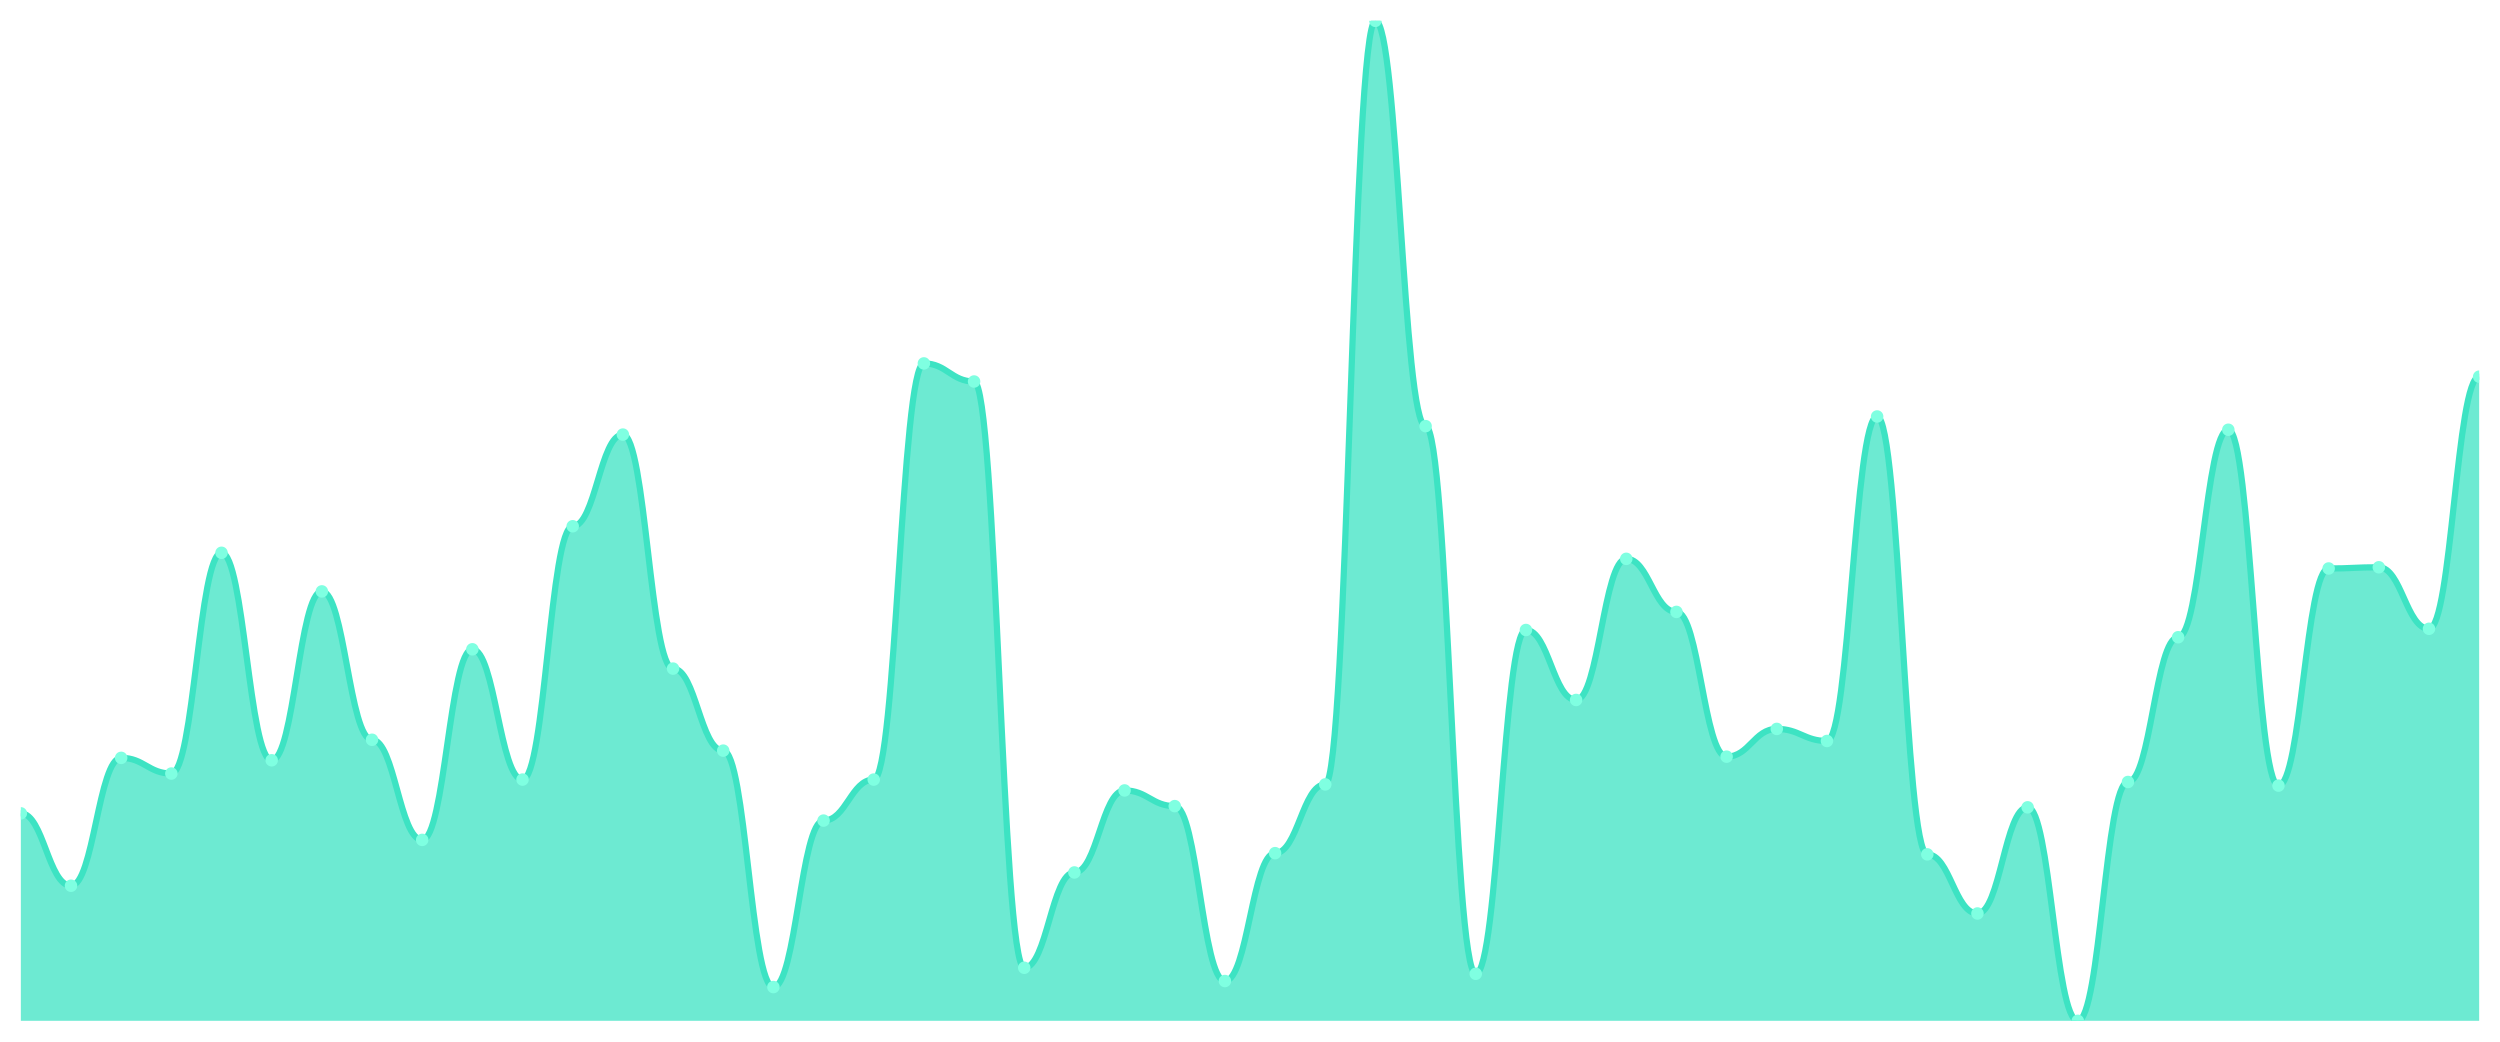
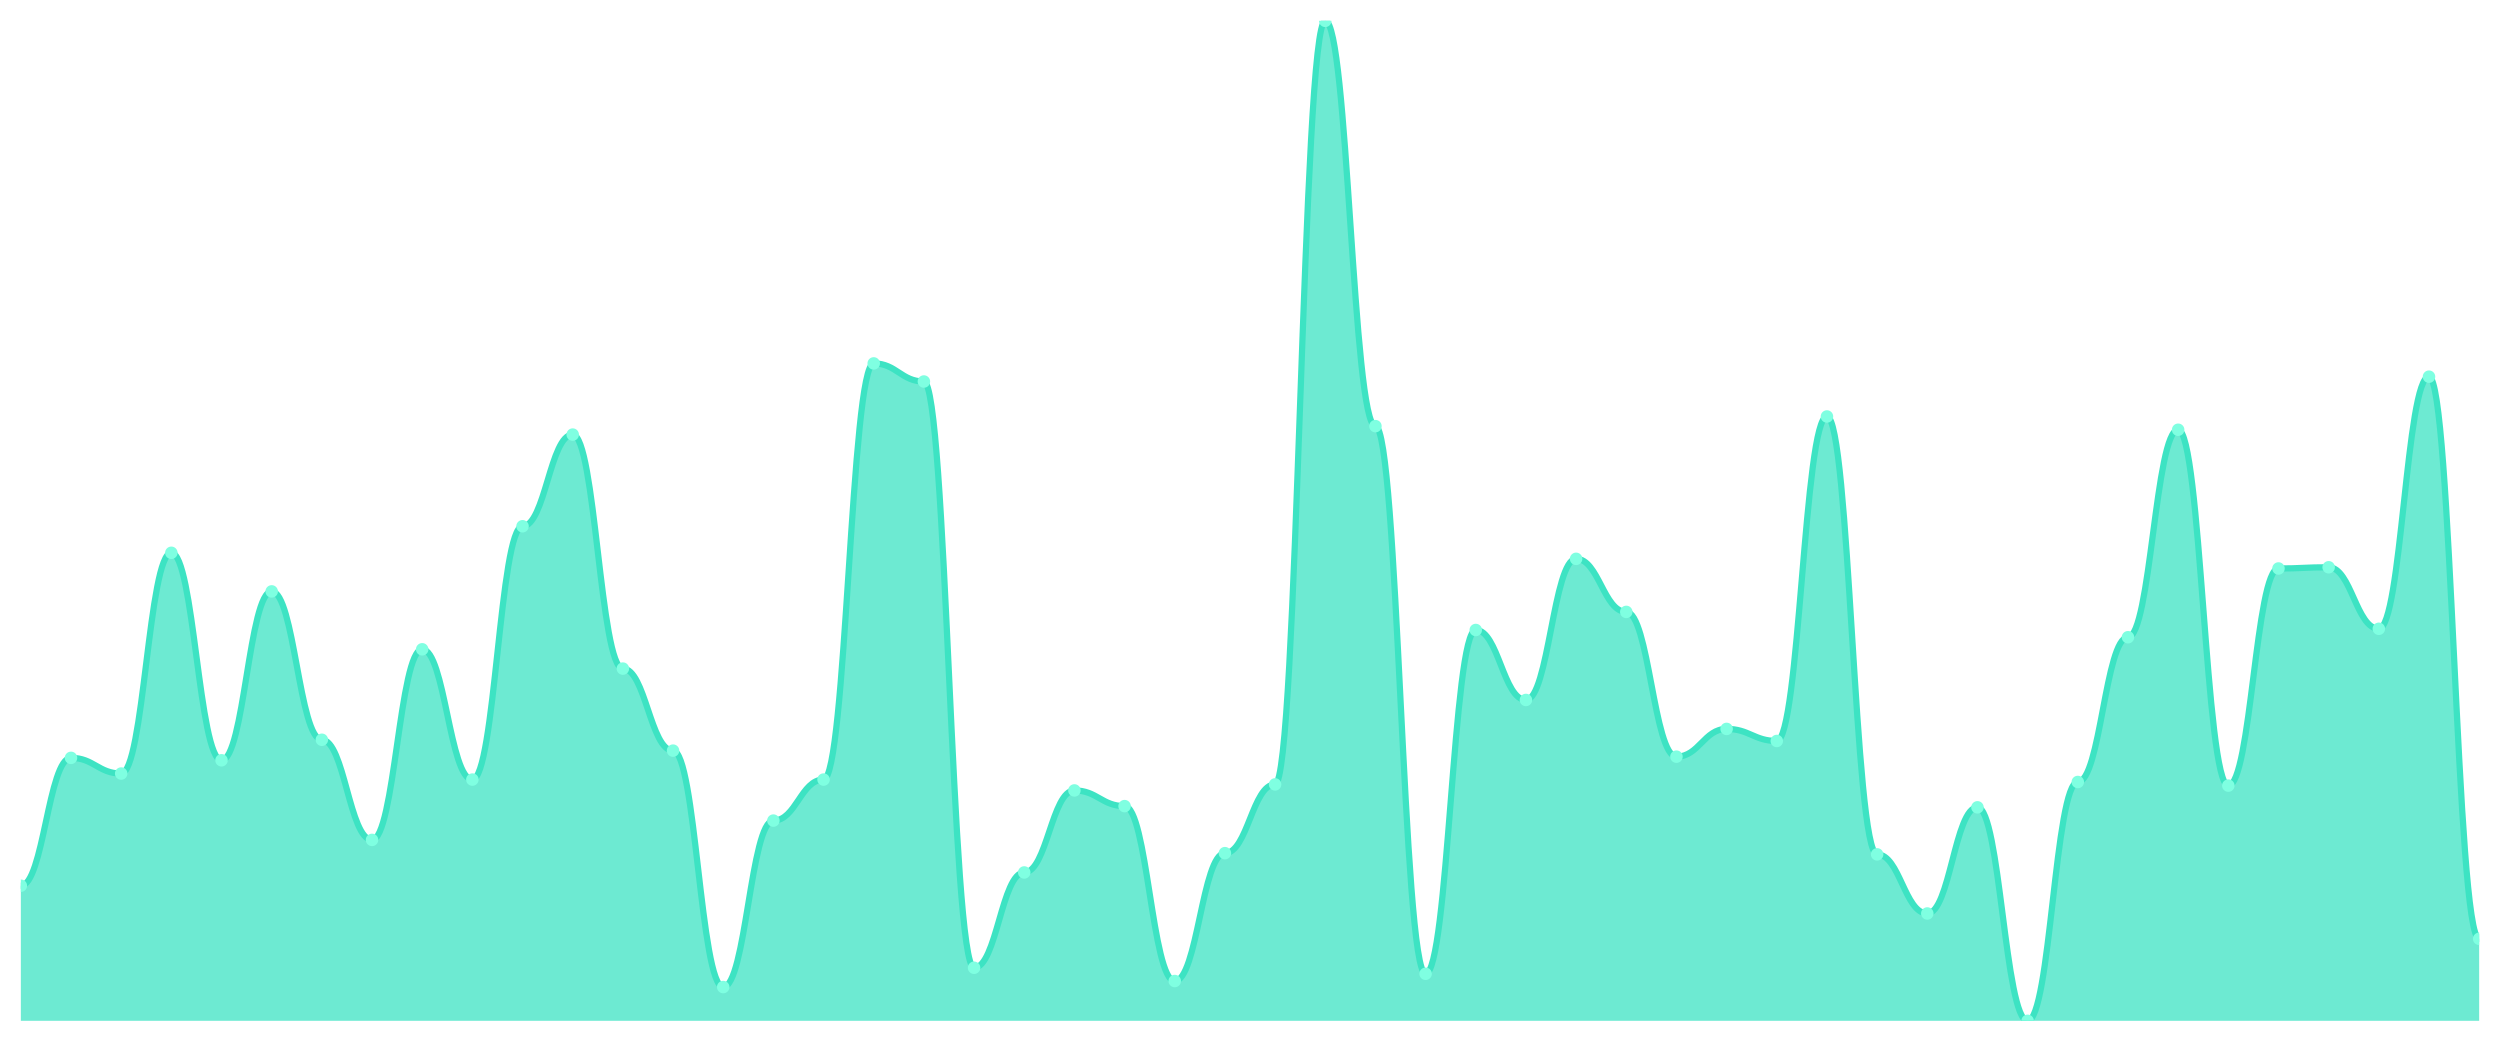
<svg xmlns="http://www.w3.org/2000/svg" viewBox="0 0 1200 500" width="1200" height="500">
  <defs>
    <clipPath id="c">
      <rect x="10" y="10" width="1180" height="480" />
    </clipPath>
  </defs>
  <rect width="1200" height="500" fill="none" />
  <g clip-path="url(#c)">
-     <path d="M 10,490 L 10,390.41 C 20.837,390.41 23.245,425.151 34.082,425.151 C 44.918,425.151 47.327,363.776 58.163,363.776 C 69,363.776 71.408,371.303 82.245,371.303 C 93.082,371.303 95.49,265.344 106.327,265.344 C 117.163,265.344 119.571,364.934 130.408,364.934 C 141.245,364.934 143.653,283.872 154.49,283.872 C 165.327,283.872 167.735,355.09 178.571,355.09 C 189.408,355.09 191.816,403.148 202.653,403.148 C 213.49,403.148 215.898,311.665 226.735,311.665 C 237.571,311.665 239.98,374.198 250.816,374.198 C 261.653,374.198 264.061,252.606 274.898,252.606 C 285.735,252.606 288.143,208.601 298.98,208.601 C 309.816,208.601 312.224,320.929 323.061,320.929 C 333.898,320.929 336.306,360.302 347.143,360.302 C 357.98,360.302 360.388,473.788 371.224,473.788 C 382.061,473.788 384.469,393.884 395.306,393.884 C 406.143,393.884 408.551,374.198 419.388,374.198 C 430.224,374.198 432.633,174.439 443.469,174.439 C 454.306,174.439 456.714,183.124 467.551,183.124 C 478.388,183.124 480.796,464.524 491.633,464.524 C 502.469,464.524 504.878,418.782 515.714,418.782 C 526.551,418.782 528.959,379.409 539.796,379.409 C 550.633,379.409 553.041,386.936 563.878,386.936 C 574.714,386.936 577.122,470.893 587.959,470.893 C 598.796,470.893 601.204,409.517 612.041,409.517 C 622.878,409.517 625.286,376.514 636.122,376.514 C 646.959,376.514 649.367,10 660.204,10 C 671.041,10 673.449,204.548 684.286,204.548 C 695.122,204.548 697.531,467.419 708.367,467.419 C 719.204,467.419 721.612,302.4 732.449,302.4 C 743.286,302.4 745.694,335.983 756.531,335.983 C 767.367,335.983 769.776,268.239 780.612,268.239 C 791.449,268.239 793.857,293.715 804.694,293.715 C 815.531,293.715 817.939,363.197 828.776,363.197 C 839.612,363.197 842.02,349.879 852.857,349.879 C 863.694,349.879 866.102,355.669 876.939,355.669 C 887.776,355.669 890.184,199.916 901.02,199.916 C 911.857,199.916 914.265,410.097 925.102,410.097 C 935.939,410.097 938.347,438.468 949.184,438.468 C 960.02,438.468 962.429,387.515 973.265,387.515 C 984.102,387.515 986.51,490 997.347,490 C 1008.184,490 1010.592,375.356 1021.429,375.356 C 1032.265,375.356 1034.673,305.875 1045.51,305.875 C 1056.347,305.875 1058.755,206.285 1069.592,206.285 C 1080.429,206.285 1082.837,377.093 1093.673,377.093 C 1104.51,377.093 1106.918,272.871 1117.755,272.871 C 1128.592,272.871 1131,272.292 1141.837,272.292 C 1152.673,272.292 1155.082,301.821 1165.918,301.821 C 1176.755,301.821 1179.163,180.808 1190,180.808 L 1190,490 Z" fill="rgba(61,227,195,0.75)" />
-     <path d="M 10,390.41 C 20.837,390.41 23.245,425.151 34.082,425.151 C 44.918,425.151 47.327,363.776 58.163,363.776 C 69,363.776 71.408,371.303 82.245,371.303 C 93.082,371.303 95.49,265.344 106.327,265.344 C 117.163,265.344 119.571,364.934 130.408,364.934 C 141.245,364.934 143.653,283.872 154.49,283.872 C 165.327,283.872 167.735,355.09 178.571,355.09 C 189.408,355.09 191.816,403.148 202.653,403.148 C 213.49,403.148 215.898,311.665 226.735,311.665 C 237.571,311.665 239.98,374.198 250.816,374.198 C 261.653,374.198 264.061,252.606 274.898,252.606 C 285.735,252.606 288.143,208.601 298.98,208.601 C 309.816,208.601 312.224,320.929 323.061,320.929 C 333.898,320.929 336.306,360.302 347.143,360.302 C 357.98,360.302 360.388,473.788 371.224,473.788 C 382.061,473.788 384.469,393.884 395.306,393.884 C 406.143,393.884 408.551,374.198 419.388,374.198 C 430.224,374.198 432.633,174.439 443.469,174.439 C 454.306,174.439 456.714,183.124 467.551,183.124 C 478.388,183.124 480.796,464.524 491.633,464.524 C 502.469,464.524 504.878,418.782 515.714,418.782 C 526.551,418.782 528.959,379.409 539.796,379.409 C 550.633,379.409 553.041,386.936 563.878,386.936 C 574.714,386.936 577.122,470.893 587.959,470.893 C 598.796,470.893 601.204,409.517 612.041,409.517 C 622.878,409.517 625.286,376.514 636.122,376.514 C 646.959,376.514 649.367,10 660.204,10 C 671.041,10 673.449,204.548 684.286,204.548 C 695.122,204.548 697.531,467.419 708.367,467.419 C 719.204,467.419 721.612,302.4 732.449,302.4 C 743.286,302.4 745.694,335.983 756.531,335.983 C 767.367,335.983 769.776,268.239 780.612,268.239 C 791.449,268.239 793.857,293.715 804.694,293.715 C 815.531,293.715 817.939,363.197 828.776,363.197 C 839.612,363.197 842.02,349.879 852.857,349.879 C 863.694,349.879 866.102,355.669 876.939,355.669 C 887.776,355.669 890.184,199.916 901.02,199.916 C 911.857,199.916 914.265,410.097 925.102,410.097 C 935.939,410.097 938.347,438.468 949.184,438.468 C 960.02,438.468 962.429,387.515 973.265,387.515 C 984.102,387.515 986.51,490 997.347,490 C 1008.184,490 1010.592,375.356 1021.429,375.356 C 1032.265,375.356 1034.673,305.875 1045.51,305.875 C 1056.347,305.875 1058.755,206.285 1069.592,206.285 C 1080.429,206.285 1082.837,377.093 1093.673,377.093 C 1104.51,377.093 1106.918,272.871 1117.755,272.871 C 1128.592,272.871 1131,272.292 1141.837,272.292 C 1152.673,272.292 1155.082,301.821 1165.918,301.821 C 1176.755,301.821 1179.163,180.808 1190,180.808" fill="none" stroke="#3de3c3" stroke-width="3" stroke-linecap="round" stroke-linejoin="round" />
-     <circle cx="10" cy="390.41" r="3" fill="#7fffe1" />
-     <circle cx="34.082" cy="425.151" r="3" fill="#7fffe1" />
-     <circle cx="58.163" cy="363.776" r="3" fill="#7fffe1" />
-     <circle cx="82.245" cy="371.303" r="3" fill="#7fffe1" />
-     <circle cx="106.327" cy="265.344" r="3" fill="#7fffe1" />
-     <circle cx="130.408" cy="364.934" r="3" fill="#7fffe1" />
-     <circle cx="154.49" cy="283.872" r="3" fill="#7fffe1" />
-     <circle cx="178.571" cy="355.09" r="3" fill="#7fffe1" />
-     <circle cx="202.653" cy="403.148" r="3" fill="#7fffe1" />
-     <circle cx="226.735" cy="311.665" r="3" fill="#7fffe1" />
-     <circle cx="250.816" cy="374.198" r="3" fill="#7fffe1" />
-     <circle cx="274.898" cy="252.606" r="3" fill="#7fffe1" />
-     <circle cx="298.98" cy="208.601" r="3" fill="#7fffe1" />
-     <circle cx="323.061" cy="320.929" r="3" fill="#7fffe1" />
-     <circle cx="347.143" cy="360.302" r="3" fill="#7fffe1" />
-     <circle cx="371.224" cy="473.788" r="3" fill="#7fffe1" />
-     <circle cx="395.306" cy="393.884" r="3" fill="#7fffe1" />
-     <circle cx="419.388" cy="374.198" r="3" fill="#7fffe1" />
-     <circle cx="443.469" cy="174.439" r="3" fill="#7fffe1" />
-     <circle cx="467.551" cy="183.124" r="3" fill="#7fffe1" />
-     <circle cx="491.633" cy="464.524" r="3" fill="#7fffe1" />
-     <circle cx="515.714" cy="418.782" r="3" fill="#7fffe1" />
-     <circle cx="539.796" cy="379.409" r="3" fill="#7fffe1" />
-     <circle cx="563.878" cy="386.936" r="3" fill="#7fffe1" />
-     <circle cx="587.959" cy="470.893" r="3" fill="#7fffe1" />
-     <circle cx="612.041" cy="409.517" r="3" fill="#7fffe1" />
-     <circle cx="636.122" cy="376.514" r="3" fill="#7fffe1" />
-     <circle cx="660.204" cy="10" r="3" fill="#7fffe1" />
-     <circle cx="684.286" cy="204.548" r="3" fill="#7fffe1" />
-     <circle cx="708.367" cy="467.419" r="3" fill="#7fffe1" />
-     <circle cx="732.449" cy="302.4" r="3" fill="#7fffe1" />
-     <circle cx="756.531" cy="335.983" r="3" fill="#7fffe1" />
-     <circle cx="780.612" cy="268.239" r="3" fill="#7fffe1" />
-     <circle cx="804.694" cy="293.715" r="3" fill="#7fffe1" />
-     <circle cx="828.776" cy="363.197" r="3" fill="#7fffe1" />
-     <circle cx="852.857" cy="349.879" r="3" fill="#7fffe1" />
-     <circle cx="876.939" cy="355.669" r="3" fill="#7fffe1" />
-     <circle cx="901.02" cy="199.916" r="3" fill="#7fffe1" />
-     <circle cx="925.102" cy="410.097" r="3" fill="#7fffe1" />
-     <circle cx="949.184" cy="438.468" r="3" fill="#7fffe1" />
-     <circle cx="973.265" cy="387.515" r="3" fill="#7fffe1" />
-     <circle cx="997.347" cy="490" r="3" fill="#7fffe1" />
-     <circle cx="1021.429" cy="375.356" r="3" fill="#7fffe1" />
-     <circle cx="1045.51" cy="305.875" r="3" fill="#7fffe1" />
-     <circle cx="1069.592" cy="206.285" r="3" fill="#7fffe1" />
-     <circle cx="1093.673" cy="377.093" r="3" fill="#7fffe1" />
-     <circle cx="1117.755" cy="272.871" r="3" fill="#7fffe1" />
-     <circle cx="1141.837" cy="272.292" r="3" fill="#7fffe1" />
-     <circle cx="1165.918" cy="301.821" r="3" fill="#7fffe1" />
-     <circle cx="1190" cy="180.808" r="3" fill="#7fffe1" />
+     <path d="M 10,490 L 10,425.151 C 20.837,425.151 23.245,363.776 34.082,363.776 C 44.918,363.776 47.327,371.303 58.163,371.303 C 69,371.303 71.408,265.344 82.245,265.344 C 93.082,265.344 95.49,364.934 106.327,364.934 C 117.163,364.934 119.571,283.872 130.408,283.872 C 141.245,283.872 143.653,355.09 154.49,355.09 C 165.327,355.09 167.735,403.148 178.571,403.148 C 189.408,403.148 191.816,311.665 202.653,311.665 C 213.49,311.665 215.898,374.198 226.735,374.198 C 237.571,374.198 239.98,252.606 250.816,252.606 C 261.653,252.606 264.061,208.601 274.898,208.601 C 285.735,208.601 288.143,320.929 298.98,320.929 C 309.816,320.929 312.224,360.302 323.061,360.302 C 333.898,360.302 336.306,473.788 347.143,473.788 C 357.98,473.788 360.388,393.884 371.224,393.884 C 382.061,393.884 384.469,374.198 395.306,374.198 C 406.143,374.198 408.551,174.439 419.388,174.439 C 430.224,174.439 432.633,183.124 443.469,183.124 C 454.306,183.124 456.714,464.524 467.551,464.524 C 478.388,464.524 480.796,418.782 491.633,418.782 C 502.469,418.782 504.878,379.409 515.714,379.409 C 526.551,379.409 528.959,386.936 539.796,386.936 C 550.633,386.936 553.041,470.893 563.878,470.893 C 574.714,470.893 577.122,409.517 587.959,409.517 C 598.796,409.517 601.204,376.514 612.041,376.514 C 622.878,376.514 625.286,10 636.122,10 C 646.959,10 649.367,204.548 660.204,204.548 C 671.041,204.548 673.449,467.419 684.286,467.419 C 695.122,467.419 697.531,302.4 708.367,302.4 C 719.204,302.4 721.612,335.983 732.449,335.983 C 743.286,335.983 745.694,268.239 756.531,268.239 C 767.367,268.239 769.776,293.715 780.612,293.715 C 791.449,293.715 793.857,363.197 804.694,363.197 C 815.531,363.197 817.939,349.879 828.776,349.879 C 839.612,349.879 842.02,355.669 852.857,355.669 C 863.694,355.669 866.102,199.916 876.939,199.916 C 887.776,199.916 890.184,410.097 901.02,410.097 C 911.857,410.097 914.265,438.468 925.102,438.468 C 935.939,438.468 938.347,387.515 949.184,387.515 C 960.02,387.515 962.429,490 973.265,490 C 984.102,490 986.51,375.356 997.347,375.356 C 1008.184,375.356 1010.592,305.875 1021.429,305.875 C 1032.265,305.875 1034.673,206.285 1045.51,206.285 C 1056.347,206.285 1058.755,377.093 1069.592,377.093 C 1080.429,377.093 1082.837,272.871 1093.673,272.871 C 1104.51,272.871 1106.918,272.292 1117.755,272.292 C 1128.592,272.292 1131,301.821 1141.837,301.821 C 1152.673,301.821 1155.082,180.808 1165.918,180.808 C 1176.755,180.808 1179.163,450.627 1190,450.627 L 1190,490 Z" fill="rgba(61,227,195,0.75)" />
+     <path d="M 10,425.151 C 20.837,425.151 23.245,363.776 34.082,363.776 C 44.918,363.776 47.327,371.303 58.163,371.303 C 69,371.303 71.408,265.344 82.245,265.344 C 93.082,265.344 95.49,364.934 106.327,364.934 C 117.163,364.934 119.571,283.872 130.408,283.872 C 141.245,283.872 143.653,355.09 154.49,355.09 C 165.327,355.09 167.735,403.148 178.571,403.148 C 189.408,403.148 191.816,311.665 202.653,311.665 C 213.49,311.665 215.898,374.198 226.735,374.198 C 237.571,374.198 239.98,252.606 250.816,252.606 C 261.653,252.606 264.061,208.601 274.898,208.601 C 285.735,208.601 288.143,320.929 298.98,320.929 C 309.816,320.929 312.224,360.302 323.061,360.302 C 333.898,360.302 336.306,473.788 347.143,473.788 C 357.98,473.788 360.388,393.884 371.224,393.884 C 382.061,393.884 384.469,374.198 395.306,374.198 C 406.143,374.198 408.551,174.439 419.388,174.439 C 430.224,174.439 432.633,183.124 443.469,183.124 C 454.306,183.124 456.714,464.524 467.551,464.524 C 478.388,464.524 480.796,418.782 491.633,418.782 C 502.469,418.782 504.878,379.409 515.714,379.409 C 526.551,379.409 528.959,386.936 539.796,386.936 C 550.633,386.936 553.041,470.893 563.878,470.893 C 574.714,470.893 577.122,409.517 587.959,409.517 C 598.796,409.517 601.204,376.514 612.041,376.514 C 622.878,376.514 625.286,10 636.122,10 C 646.959,10 649.367,204.548 660.204,204.548 C 671.041,204.548 673.449,467.419 684.286,467.419 C 695.122,467.419 697.531,302.4 708.367,302.4 C 719.204,302.4 721.612,335.983 732.449,335.983 C 743.286,335.983 745.694,268.239 756.531,268.239 C 767.367,268.239 769.776,293.715 780.612,293.715 C 791.449,293.715 793.857,363.197 804.694,363.197 C 815.531,363.197 817.939,349.879 828.776,349.879 C 839.612,349.879 842.02,355.669 852.857,355.669 C 863.694,355.669 866.102,199.916 876.939,199.916 C 887.776,199.916 890.184,410.097 901.02,410.097 C 911.857,410.097 914.265,438.468 925.102,438.468 C 935.939,438.468 938.347,387.515 949.184,387.515 C 960.02,387.515 962.429,490 973.265,490 C 984.102,490 986.51,375.356 997.347,375.356 C 1008.184,375.356 1010.592,305.875 1021.429,305.875 C 1032.265,305.875 1034.673,206.285 1045.51,206.285 C 1056.347,206.285 1058.755,377.093 1069.592,377.093 C 1080.429,377.093 1082.837,272.871 1093.673,272.871 C 1104.51,272.871 1106.918,272.292 1117.755,272.292 C 1128.592,272.292 1131,301.821 1141.837,301.821 C 1152.673,301.821 1155.082,180.808 1165.918,180.808 C 1176.755,180.808 1179.163,450.627 1190,450.627" fill="none" stroke="#3de3c3" stroke-width="3" stroke-linecap="round" stroke-linejoin="round" />
+     <circle cx="10" cy="425.151" r="3" fill="#7fffe1" />
+     <circle cx="34.082" cy="363.776" r="3" fill="#7fffe1" />
+     <circle cx="58.163" cy="371.303" r="3" fill="#7fffe1" />
+     <circle cx="82.245" cy="265.344" r="3" fill="#7fffe1" />
+     <circle cx="106.327" cy="364.934" r="3" fill="#7fffe1" />
+     <circle cx="130.408" cy="283.872" r="3" fill="#7fffe1" />
+     <circle cx="154.49" cy="355.09" r="3" fill="#7fffe1" />
+     <circle cx="178.571" cy="403.148" r="3" fill="#7fffe1" />
+     <circle cx="202.653" cy="311.665" r="3" fill="#7fffe1" />
+     <circle cx="226.735" cy="374.198" r="3" fill="#7fffe1" />
+     <circle cx="250.816" cy="252.606" r="3" fill="#7fffe1" />
+     <circle cx="274.898" cy="208.601" r="3" fill="#7fffe1" />
+     <circle cx="298.98" cy="320.929" r="3" fill="#7fffe1" />
+     <circle cx="323.061" cy="360.302" r="3" fill="#7fffe1" />
+     <circle cx="347.143" cy="473.788" r="3" fill="#7fffe1" />
+     <circle cx="371.224" cy="393.884" r="3" fill="#7fffe1" />
+     <circle cx="395.306" cy="374.198" r="3" fill="#7fffe1" />
+     <circle cx="419.388" cy="174.439" r="3" fill="#7fffe1" />
+     <circle cx="443.469" cy="183.124" r="3" fill="#7fffe1" />
+     <circle cx="467.551" cy="464.524" r="3" fill="#7fffe1" />
+     <circle cx="491.633" cy="418.782" r="3" fill="#7fffe1" />
+     <circle cx="515.714" cy="379.409" r="3" fill="#7fffe1" />
+     <circle cx="539.796" cy="386.936" r="3" fill="#7fffe1" />
+     <circle cx="563.878" cy="470.893" r="3" fill="#7fffe1" />
+     <circle cx="587.959" cy="409.517" r="3" fill="#7fffe1" />
+     <circle cx="612.041" cy="376.514" r="3" fill="#7fffe1" />
+     <circle cx="636.122" cy="10" r="3" fill="#7fffe1" />
+     <circle cx="660.204" cy="204.548" r="3" fill="#7fffe1" />
+     <circle cx="684.286" cy="467.419" r="3" fill="#7fffe1" />
+     <circle cx="708.367" cy="302.4" r="3" fill="#7fffe1" />
+     <circle cx="732.449" cy="335.983" r="3" fill="#7fffe1" />
+     <circle cx="756.531" cy="268.239" r="3" fill="#7fffe1" />
+     <circle cx="780.612" cy="293.715" r="3" fill="#7fffe1" />
+     <circle cx="804.694" cy="363.197" r="3" fill="#7fffe1" />
+     <circle cx="828.776" cy="349.879" r="3" fill="#7fffe1" />
+     <circle cx="852.857" cy="355.669" r="3" fill="#7fffe1" />
+     <circle cx="876.939" cy="199.916" r="3" fill="#7fffe1" />
+     <circle cx="901.02" cy="410.097" r="3" fill="#7fffe1" />
+     <circle cx="925.102" cy="438.468" r="3" fill="#7fffe1" />
+     <circle cx="949.184" cy="387.515" r="3" fill="#7fffe1" />
+     <circle cx="973.265" cy="490" r="3" fill="#7fffe1" />
+     <circle cx="997.347" cy="375.356" r="3" fill="#7fffe1" />
+     <circle cx="1021.429" cy="305.875" r="3" fill="#7fffe1" />
+     <circle cx="1045.51" cy="206.285" r="3" fill="#7fffe1" />
+     <circle cx="1069.592" cy="377.093" r="3" fill="#7fffe1" />
+     <circle cx="1093.673" cy="272.871" r="3" fill="#7fffe1" />
+     <circle cx="1117.755" cy="272.292" r="3" fill="#7fffe1" />
+     <circle cx="1141.837" cy="301.821" r="3" fill="#7fffe1" />
+     <circle cx="1165.918" cy="180.808" r="3" fill="#7fffe1" />
+     <circle cx="1190" cy="450.627" r="3" fill="#7fffe1" />
  </g>
</svg>
